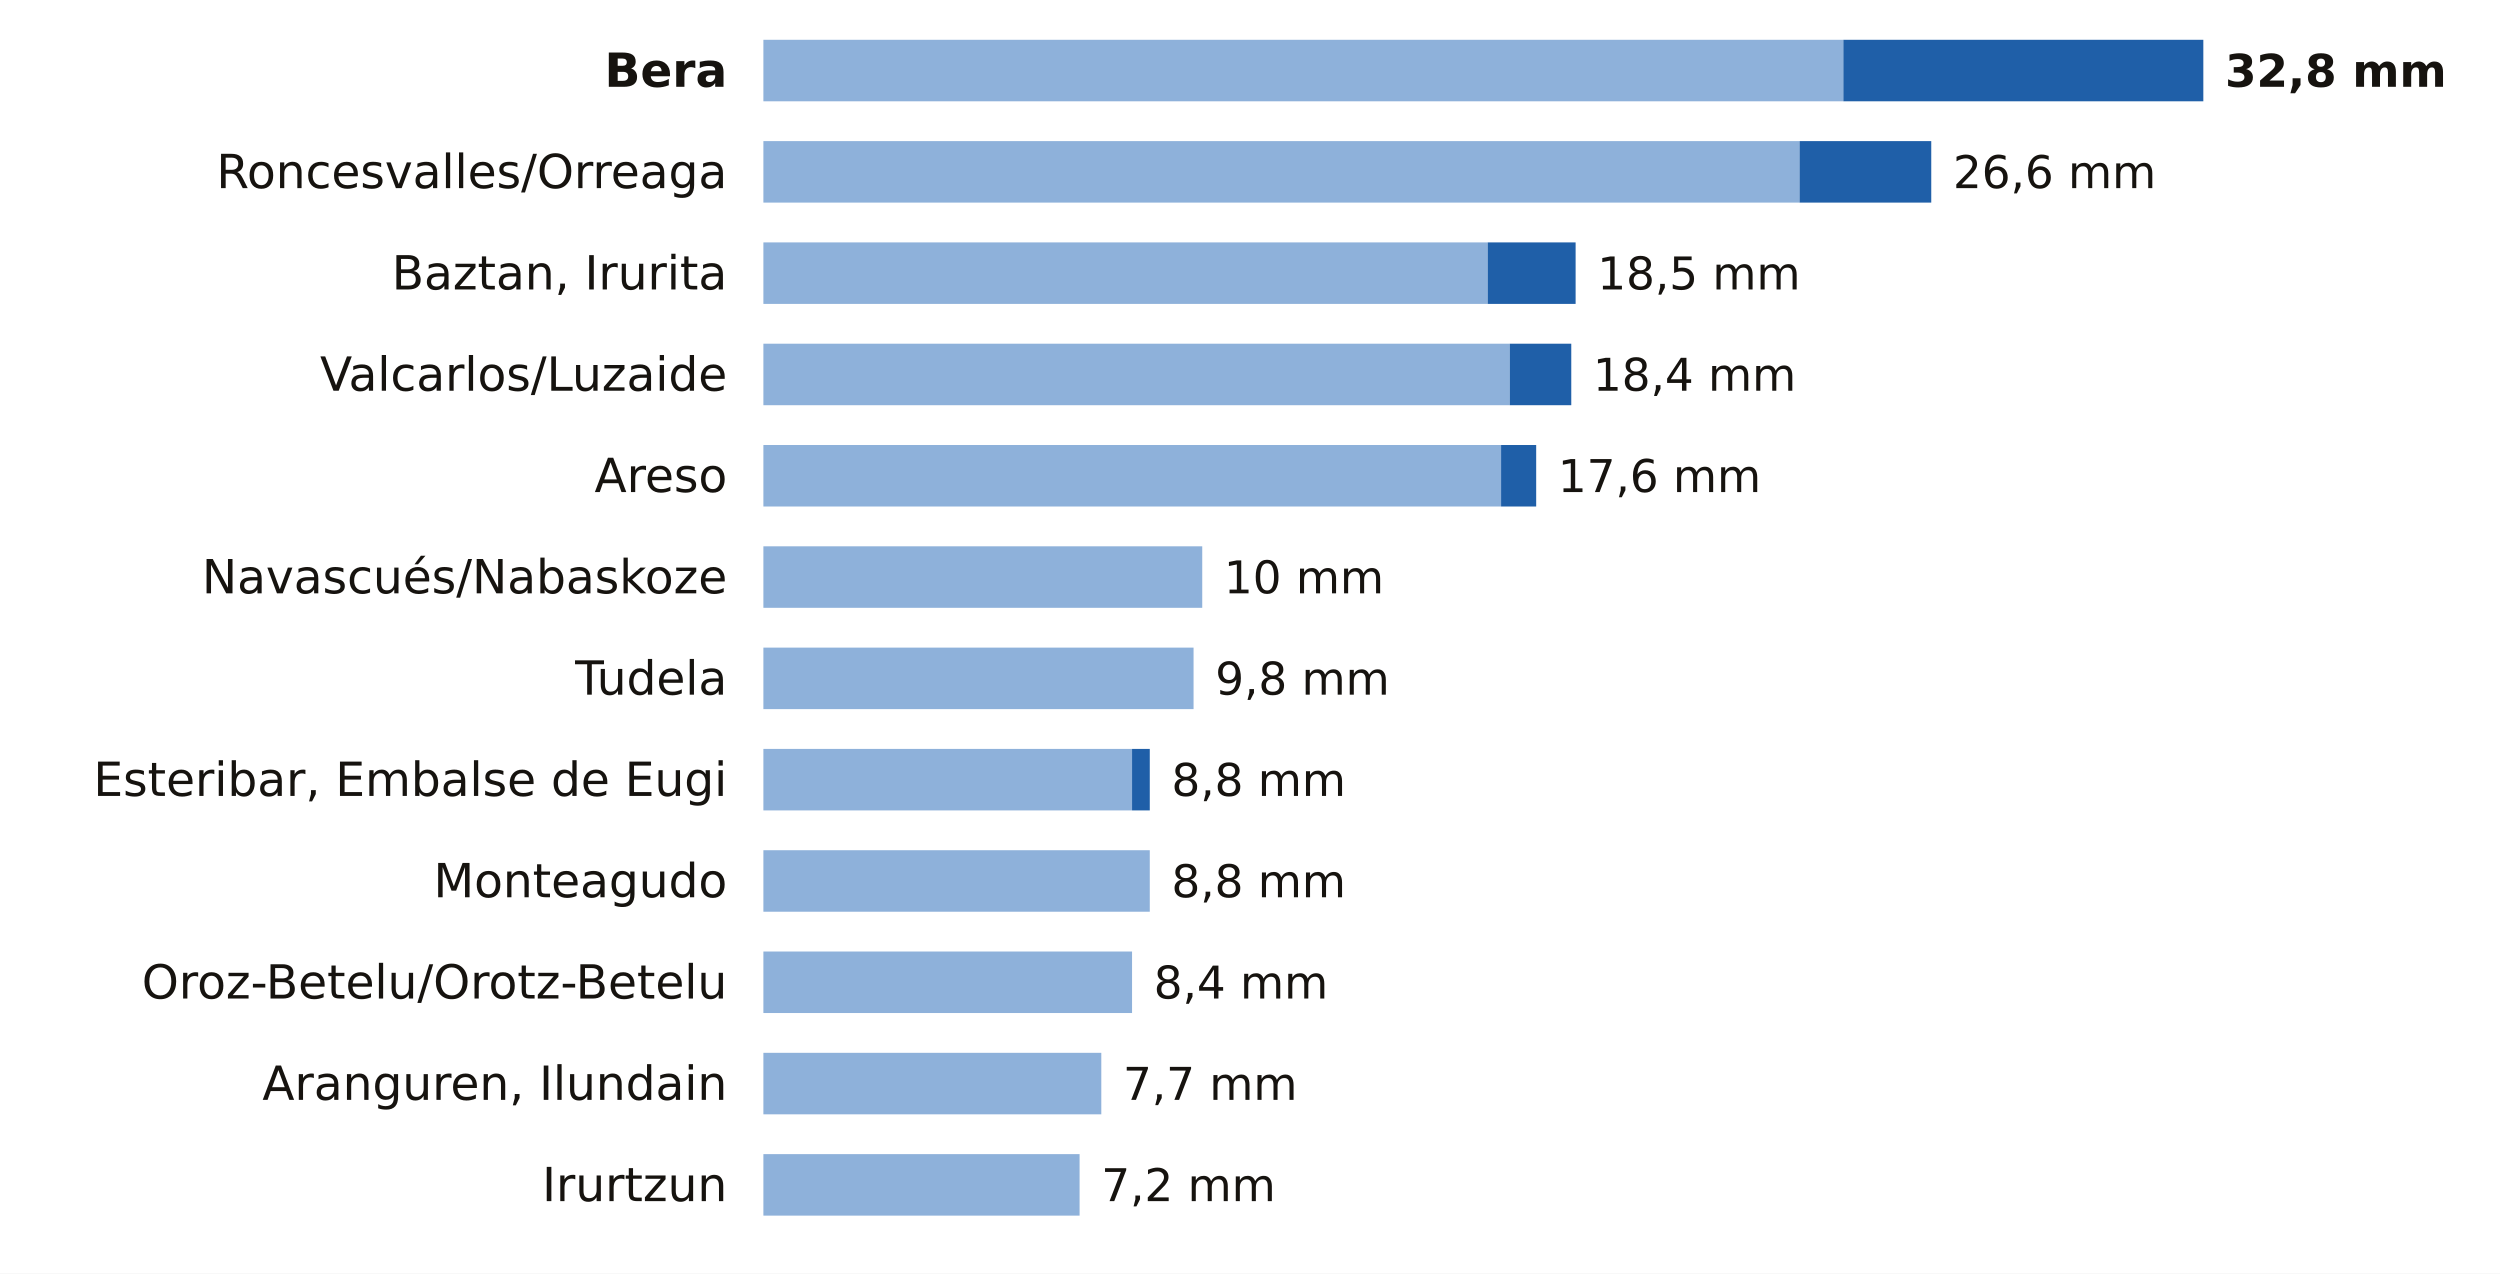
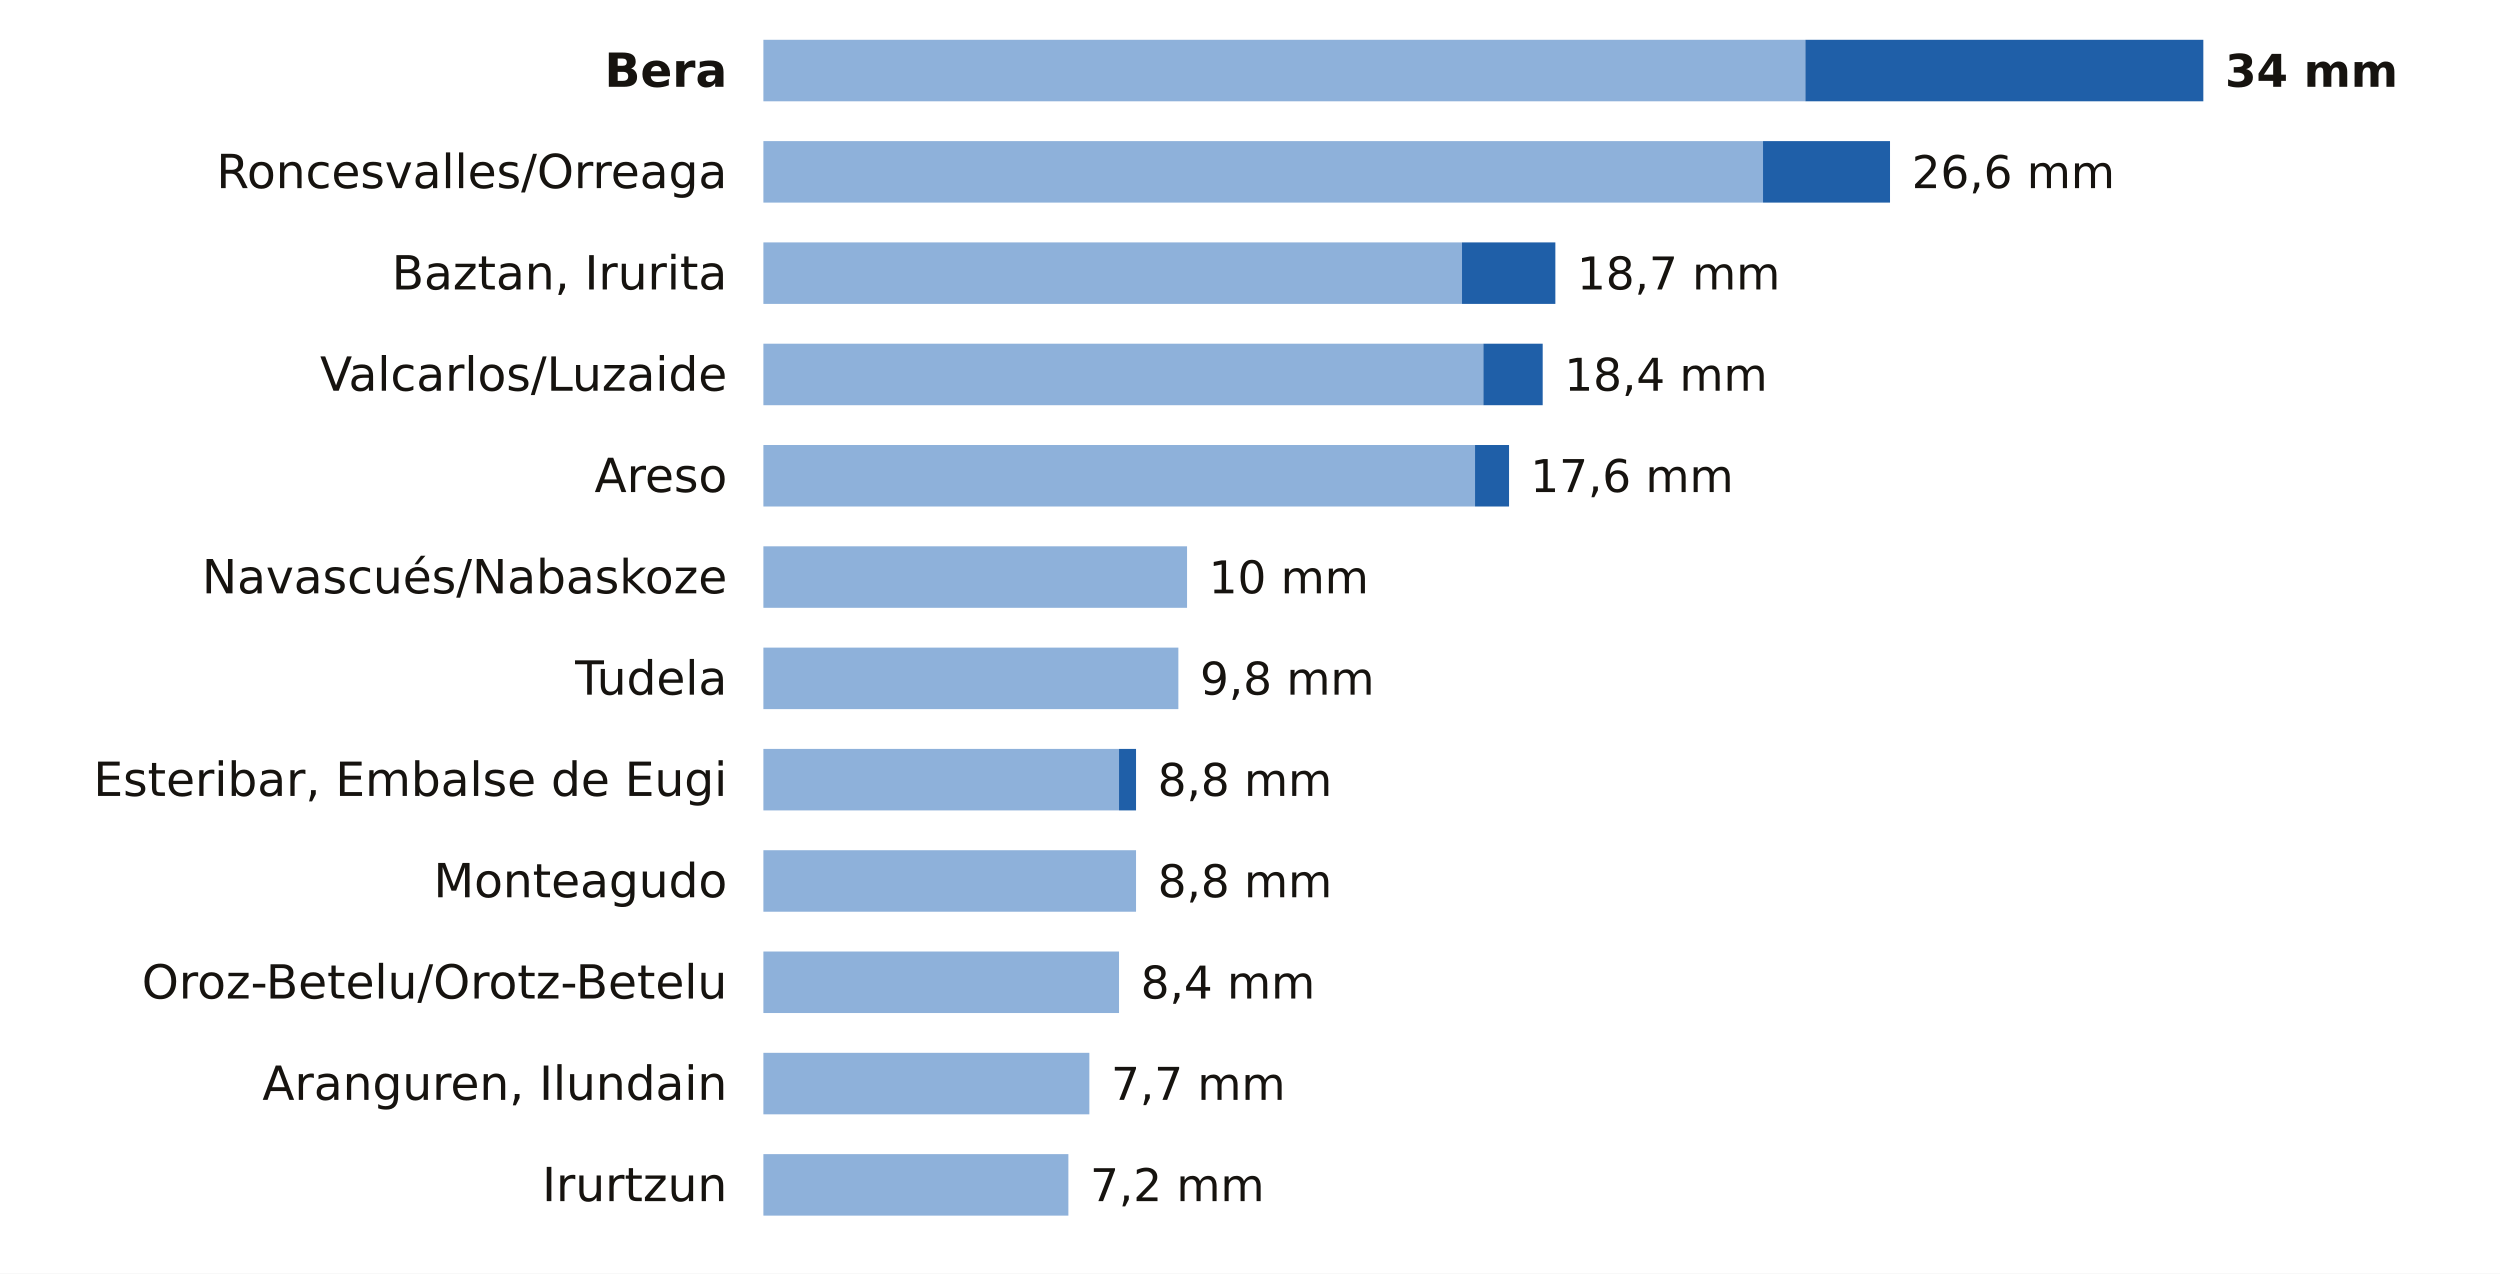
<svg xmlns="http://www.w3.org/2000/svg" viewBox="0 0 691 352" width="691" height="352" role="img" aria-label="La lluvia de los últimos 7 días en las estaciones de AEMET de Navarra">
  <rect width="691" height="352" fill="#FFFFFF" />
  <text x="201.0" y="24.0" font-size="13" fill="#16130F" text-anchor="end" font-weight="600" font-family="Public Sans, DejaVu Sans, Arial, sans-serif">Bera</text>
-   <rect x="211" y="11" width="298.5" height="17" fill="#8EB1DA" />
-   <rect x="509.5" y="11" width="99.5" height="17" fill="#1F5FA8" />
-   <text x="615.0" y="24.0" font-size="12.5" fill="#16130F" text-anchor="start" font-weight="700" font-family="Public Sans, DejaVu Sans, Arial, sans-serif">32,8 mm</text>
+   <rect x="211" y="11" width="288.0" height="17" fill="#8EB1DA" />
+   <rect x="499.0" y="11" width="110.0" height="17" fill="#1F5FA8" />
+   <text x="615.0" y="24.0" font-size="12.5" fill="#16130F" text-anchor="start" font-weight="700" font-family="Public Sans, DejaVu Sans, Arial, sans-serif">34 mm</text>
  <text x="201.0" y="52.0" font-size="13" fill="#16130F" text-anchor="end" font-weight="400" font-family="Public Sans, DejaVu Sans, Arial, sans-serif">Roncesvalles/Orreaga</text>
-   <rect x="211" y="39" width="286.4" height="17" fill="#8EB1DA" />
-   <rect x="497.4" y="39" width="36.4" height="17" fill="#1F5FA8" />
-   <text x="539.8" y="52.0" font-size="12.5" fill="#16130F" text-anchor="start" font-weight="500" font-family="Public Sans, DejaVu Sans, Arial, sans-serif">26,6 mm</text>
+   <rect x="211" y="39" width="276.3" height="17" fill="#8EB1DA" />
+   <rect x="487.3" y="39" width="35.1" height="17" fill="#1F5FA8" />
+   <text x="528.4" y="52.0" font-size="12.5" fill="#16130F" text-anchor="start" font-weight="500" font-family="Public Sans, DejaVu Sans, Arial, sans-serif">26,6 mm</text>
  <text x="201.0" y="80.0" font-size="13" fill="#16130F" text-anchor="end" font-weight="400" font-family="Public Sans, DejaVu Sans, Arial, sans-serif">Baztan, Irurita</text>
-   <rect x="211" y="67" width="200.2" height="17" fill="#8EB1DA" />
-   <rect x="411.2" y="67" width="24.3" height="17" fill="#1F5FA8" />
-   <text x="441.5" y="80.0" font-size="12.5" fill="#16130F" text-anchor="start" font-weight="500" font-family="Public Sans, DejaVu Sans, Arial, sans-serif">18,5 mm</text>
+   <rect x="211" y="67" width="193.1" height="17" fill="#8EB1DA" />
+   <rect x="404.1" y="67" width="25.8" height="17" fill="#1F5FA8" />
+   <text x="435.9" y="80.0" font-size="12.5" fill="#16130F" text-anchor="start" font-weight="500" font-family="Public Sans, DejaVu Sans, Arial, sans-serif">18,7 mm</text>
  <text x="201.0" y="108.0" font-size="13" fill="#16130F" text-anchor="end" font-weight="400" font-family="Public Sans, DejaVu Sans, Arial, sans-serif">Valcarlos/Luzaide</text>
-   <rect x="211" y="95" width="206.3" height="17" fill="#8EB1DA" />
-   <rect x="417.3" y="95" width="17.0" height="17" fill="#1F5FA8" />
-   <text x="440.3" y="108.0" font-size="12.5" fill="#16130F" text-anchor="start" font-weight="500" font-family="Public Sans, DejaVu Sans, Arial, sans-serif">18,4 mm</text>
+   <rect x="211" y="95" width="199.0" height="17" fill="#8EB1DA" />
+   <rect x="410.0" y="95" width="16.4" height="17" fill="#1F5FA8" />
+   <text x="432.4" y="108.0" font-size="12.5" fill="#16130F" text-anchor="start" font-weight="500" font-family="Public Sans, DejaVu Sans, Arial, sans-serif">18,4 mm</text>
  <text x="201.0" y="136.0" font-size="13" fill="#16130F" text-anchor="end" font-weight="400" font-family="Public Sans, DejaVu Sans, Arial, sans-serif">Areso</text>
-   <rect x="211" y="123" width="203.9" height="17" fill="#8EB1DA" />
-   <rect x="414.9" y="123" width="9.7" height="17" fill="#1F5FA8" />
-   <text x="430.6" y="136.0" font-size="12.5" fill="#16130F" text-anchor="start" font-weight="500" font-family="Public Sans, DejaVu Sans, Arial, sans-serif">17,6 mm</text>
+   <rect x="211" y="123" width="196.7" height="17" fill="#8EB1DA" />
+   <rect x="407.7" y="123" width="9.4" height="17" fill="#1F5FA8" />
+   <text x="423.0" y="136.0" font-size="12.5" fill="#16130F" text-anchor="start" font-weight="500" font-family="Public Sans, DejaVu Sans, Arial, sans-serif">17,6 mm</text>
  <text x="201.0" y="164.0" font-size="13" fill="#16130F" text-anchor="end" font-weight="400" font-family="Public Sans, DejaVu Sans, Arial, sans-serif">Navascués/Nabaskoze</text>
-   <rect x="211" y="151" width="121.3" height="17" fill="#8EB1DA" />
-   <text x="338.3" y="164.0" font-size="12.5" fill="#16130F" text-anchor="start" font-weight="500" font-family="Public Sans, DejaVu Sans, Arial, sans-serif">10 mm</text>
+   <rect x="211" y="151" width="117.1" height="17" fill="#8EB1DA" />
+   <text x="334.1" y="164.0" font-size="12.5" fill="#16130F" text-anchor="start" font-weight="500" font-family="Public Sans, DejaVu Sans, Arial, sans-serif">10 mm</text>
  <text x="201.0" y="192.0" font-size="13" fill="#16130F" text-anchor="end" font-weight="400" font-family="Public Sans, DejaVu Sans, Arial, sans-serif">Tudela</text>
-   <rect x="211" y="179" width="118.9" height="17" fill="#8EB1DA" />
-   <text x="335.9" y="192.0" font-size="12.5" fill="#16130F" text-anchor="start" font-weight="500" font-family="Public Sans, DejaVu Sans, Arial, sans-serif">9,8 mm</text>
+   <rect x="211" y="179" width="114.7" height="17" fill="#8EB1DA" />
+   <text x="331.7" y="192.0" font-size="12.5" fill="#16130F" text-anchor="start" font-weight="500" font-family="Public Sans, DejaVu Sans, Arial, sans-serif">9,8 mm</text>
  <text x="201.0" y="220.0" font-size="13" fill="#16130F" text-anchor="end" font-weight="400" font-family="Public Sans, DejaVu Sans, Arial, sans-serif">Esteribar, Embalse de Eugi</text>
-   <rect x="211" y="207" width="101.9" height="17" fill="#8EB1DA" />
-   <rect x="312.9" y="207" width="4.9" height="17" fill="#1F5FA8" />
-   <text x="323.8" y="220.0" font-size="12.5" fill="#16130F" text-anchor="start" font-weight="500" font-family="Public Sans, DejaVu Sans, Arial, sans-serif">8,8 mm</text>
+   <rect x="211" y="207" width="98.3" height="17" fill="#8EB1DA" />
+   <rect x="309.3" y="207" width="4.7" height="17" fill="#1F5FA8" />
+   <text x="320.0" y="220.0" font-size="12.5" fill="#16130F" text-anchor="start" font-weight="500" font-family="Public Sans, DejaVu Sans, Arial, sans-serif">8,8 mm</text>
  <text x="201.0" y="248.0" font-size="13" fill="#16130F" text-anchor="end" font-weight="400" font-family="Public Sans, DejaVu Sans, Arial, sans-serif">Monteagudo</text>
-   <rect x="211" y="235" width="106.8" height="17" fill="#8EB1DA" />
-   <text x="323.8" y="248.0" font-size="12.5" fill="#16130F" text-anchor="start" font-weight="500" font-family="Public Sans, DejaVu Sans, Arial, sans-serif">8,8 mm</text>
+   <rect x="211" y="235" width="103.0" height="17" fill="#8EB1DA" />
+   <text x="320.0" y="248.0" font-size="12.5" fill="#16130F" text-anchor="start" font-weight="500" font-family="Public Sans, DejaVu Sans, Arial, sans-serif">8,8 mm</text>
  <text x="201.0" y="276.0" font-size="13" fill="#16130F" text-anchor="end" font-weight="400" font-family="Public Sans, DejaVu Sans, Arial, sans-serif">Oroz-Betelu/Orotz-Betelu</text>
-   <rect x="211" y="263" width="101.9" height="17" fill="#8EB1DA" />
-   <text x="318.9" y="276.0" font-size="12.5" fill="#16130F" text-anchor="start" font-weight="500" font-family="Public Sans, DejaVu Sans, Arial, sans-serif">8,4 mm</text>
+   <rect x="211" y="263" width="98.3" height="17" fill="#8EB1DA" />
+   <text x="315.3" y="276.0" font-size="12.5" fill="#16130F" text-anchor="start" font-weight="500" font-family="Public Sans, DejaVu Sans, Arial, sans-serif">8,4 mm</text>
  <text x="201.0" y="304.0" font-size="13" fill="#16130F" text-anchor="end" font-weight="400" font-family="Public Sans, DejaVu Sans, Arial, sans-serif">Aranguren, Ilundain</text>
-   <rect x="211" y="291" width="93.4" height="17" fill="#8EB1DA" />
-   <text x="310.4" y="304.0" font-size="12.5" fill="#16130F" text-anchor="start" font-weight="500" font-family="Public Sans, DejaVu Sans, Arial, sans-serif">7,7 mm</text>
+   <rect x="211" y="291" width="90.1" height="17" fill="#8EB1DA" />
+   <text x="307.1" y="304.0" font-size="12.5" fill="#16130F" text-anchor="start" font-weight="500" font-family="Public Sans, DejaVu Sans, Arial, sans-serif">7,7 mm</text>
  <text x="201.0" y="332.0" font-size="13" fill="#16130F" text-anchor="end" font-weight="400" font-family="Public Sans, DejaVu Sans, Arial, sans-serif">Irurtzun</text>
-   <rect x="211" y="319" width="87.4" height="17" fill="#8EB1DA" />
-   <text x="304.4" y="332.0" font-size="12.5" fill="#16130F" text-anchor="start" font-weight="500" font-family="Public Sans, DejaVu Sans, Arial, sans-serif">7,2 mm</text>
+   <rect x="211" y="319" width="84.3" height="17" fill="#8EB1DA" />
+   <text x="301.3" y="332.0" font-size="12.5" fill="#16130F" text-anchor="start" font-weight="500" font-family="Public Sans, DejaVu Sans, Arial, sans-serif">7,2 mm</text>
</svg>
